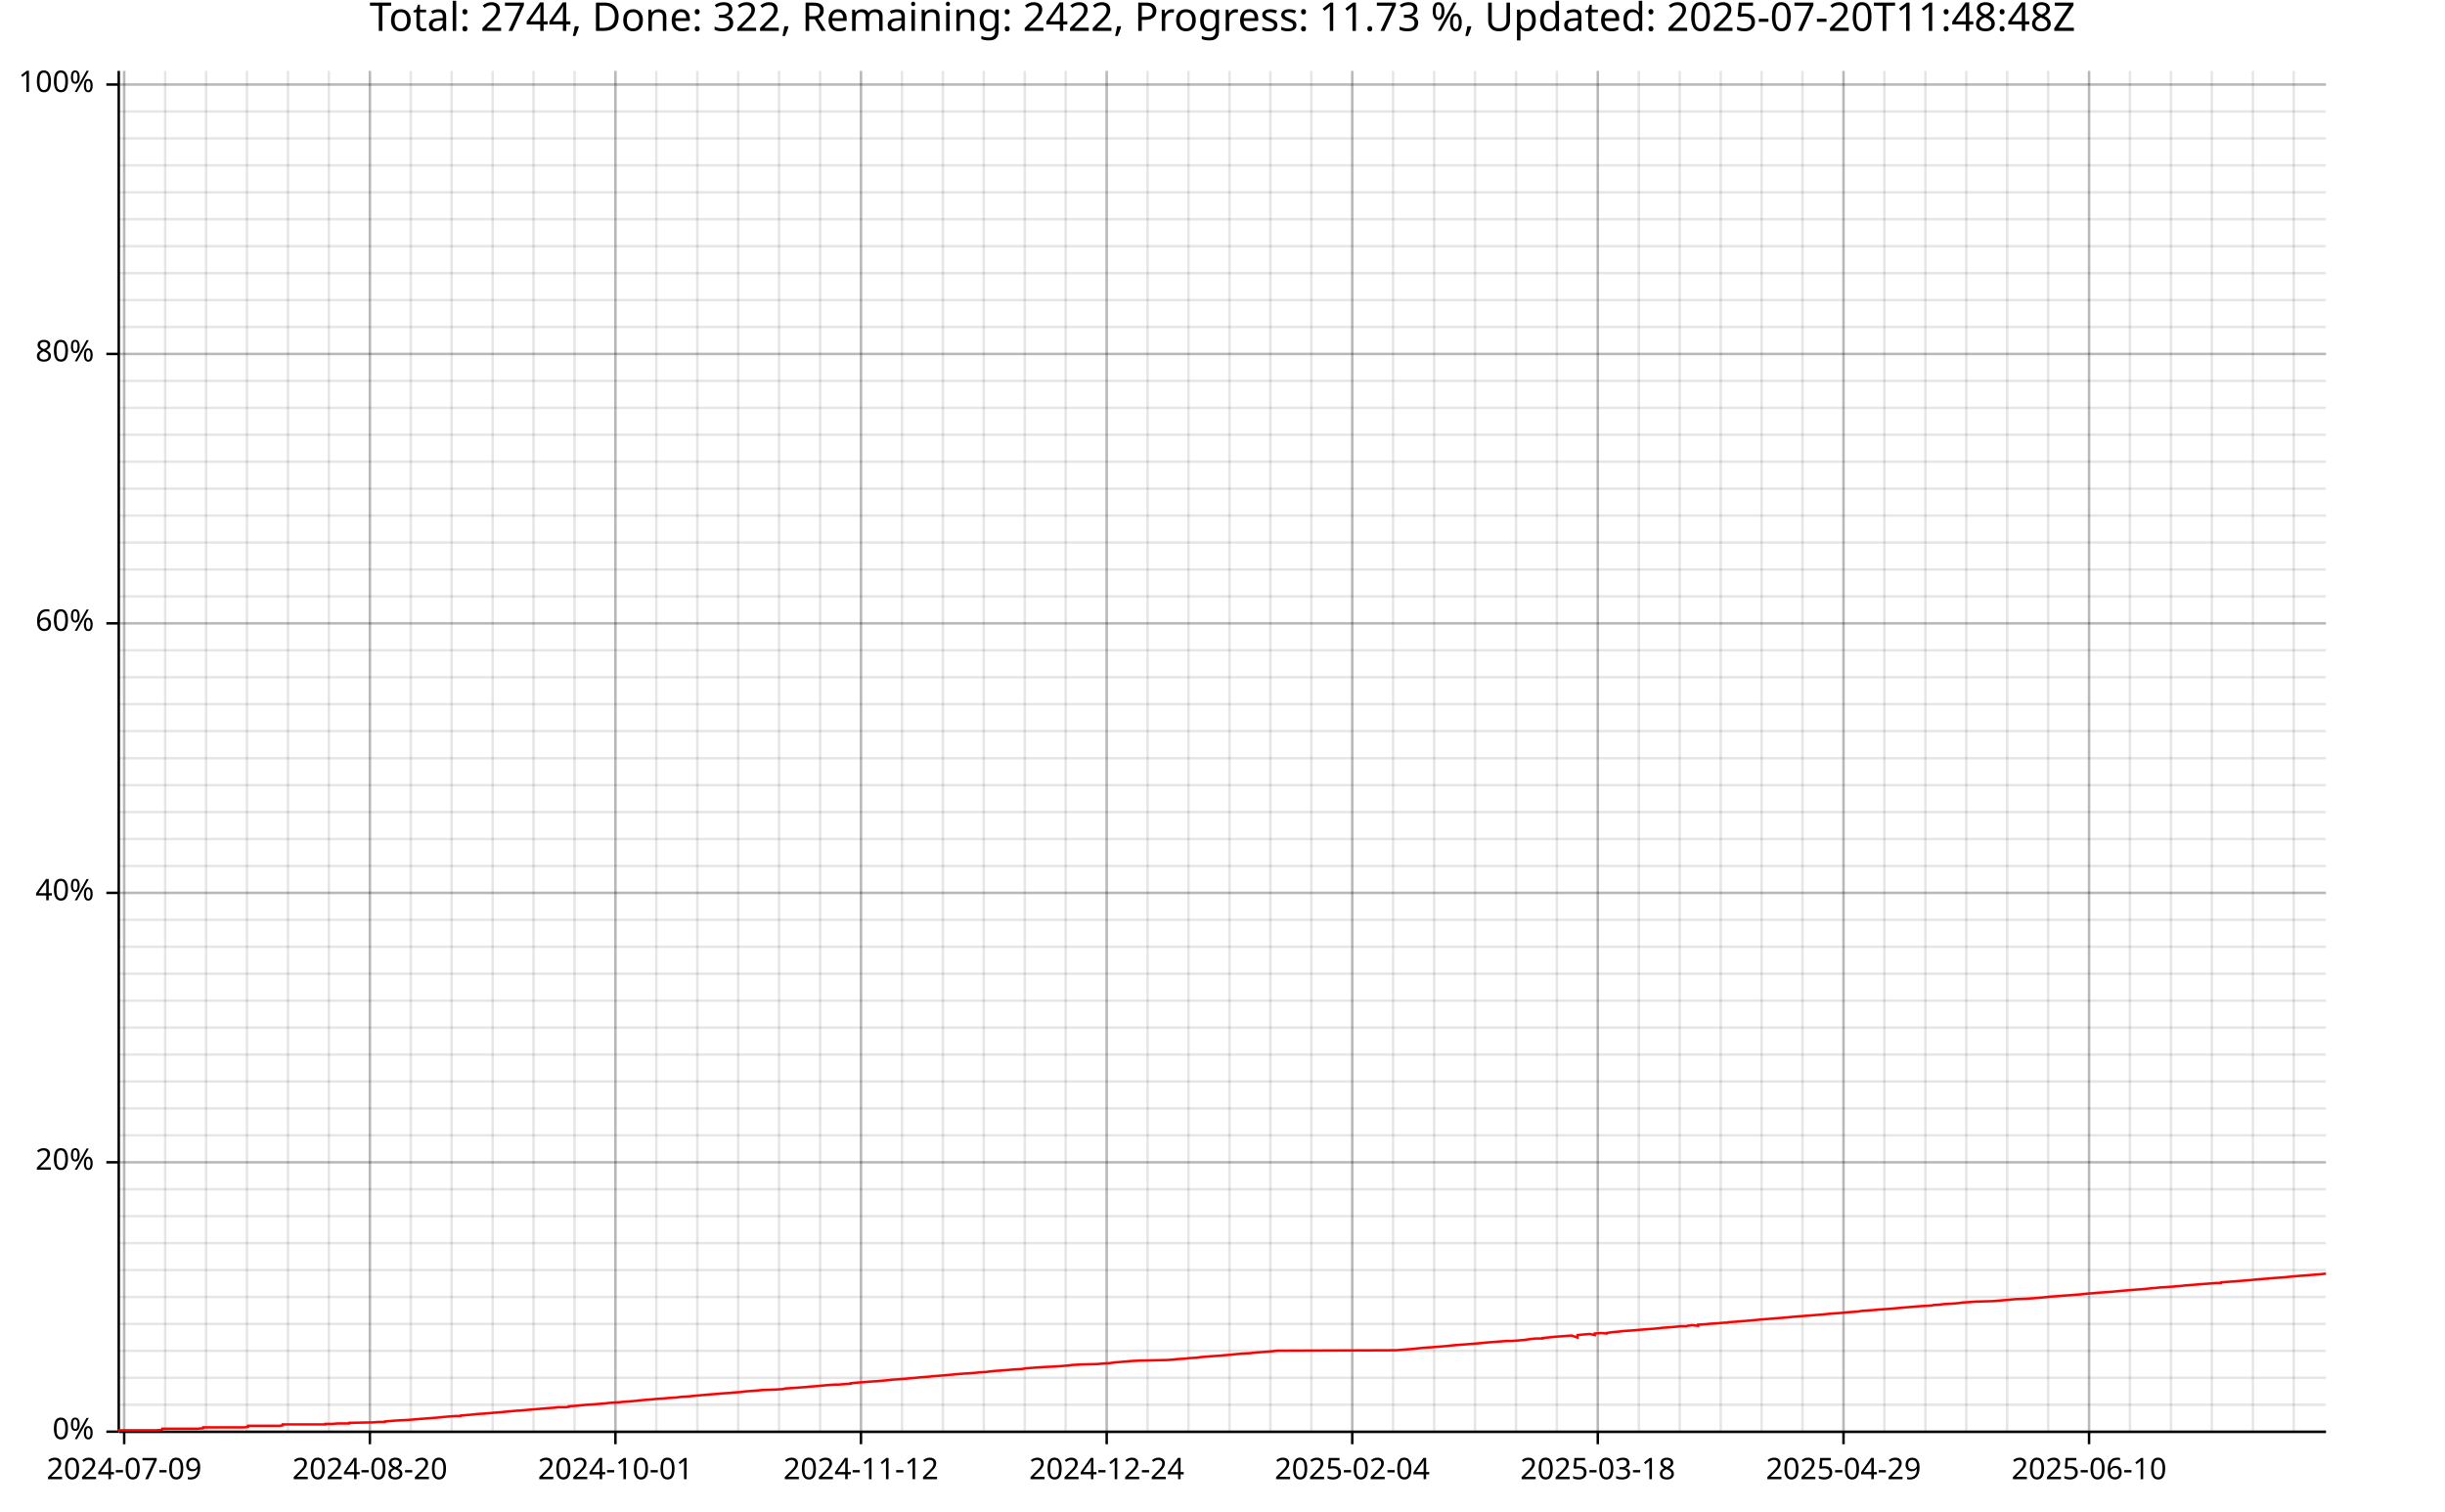
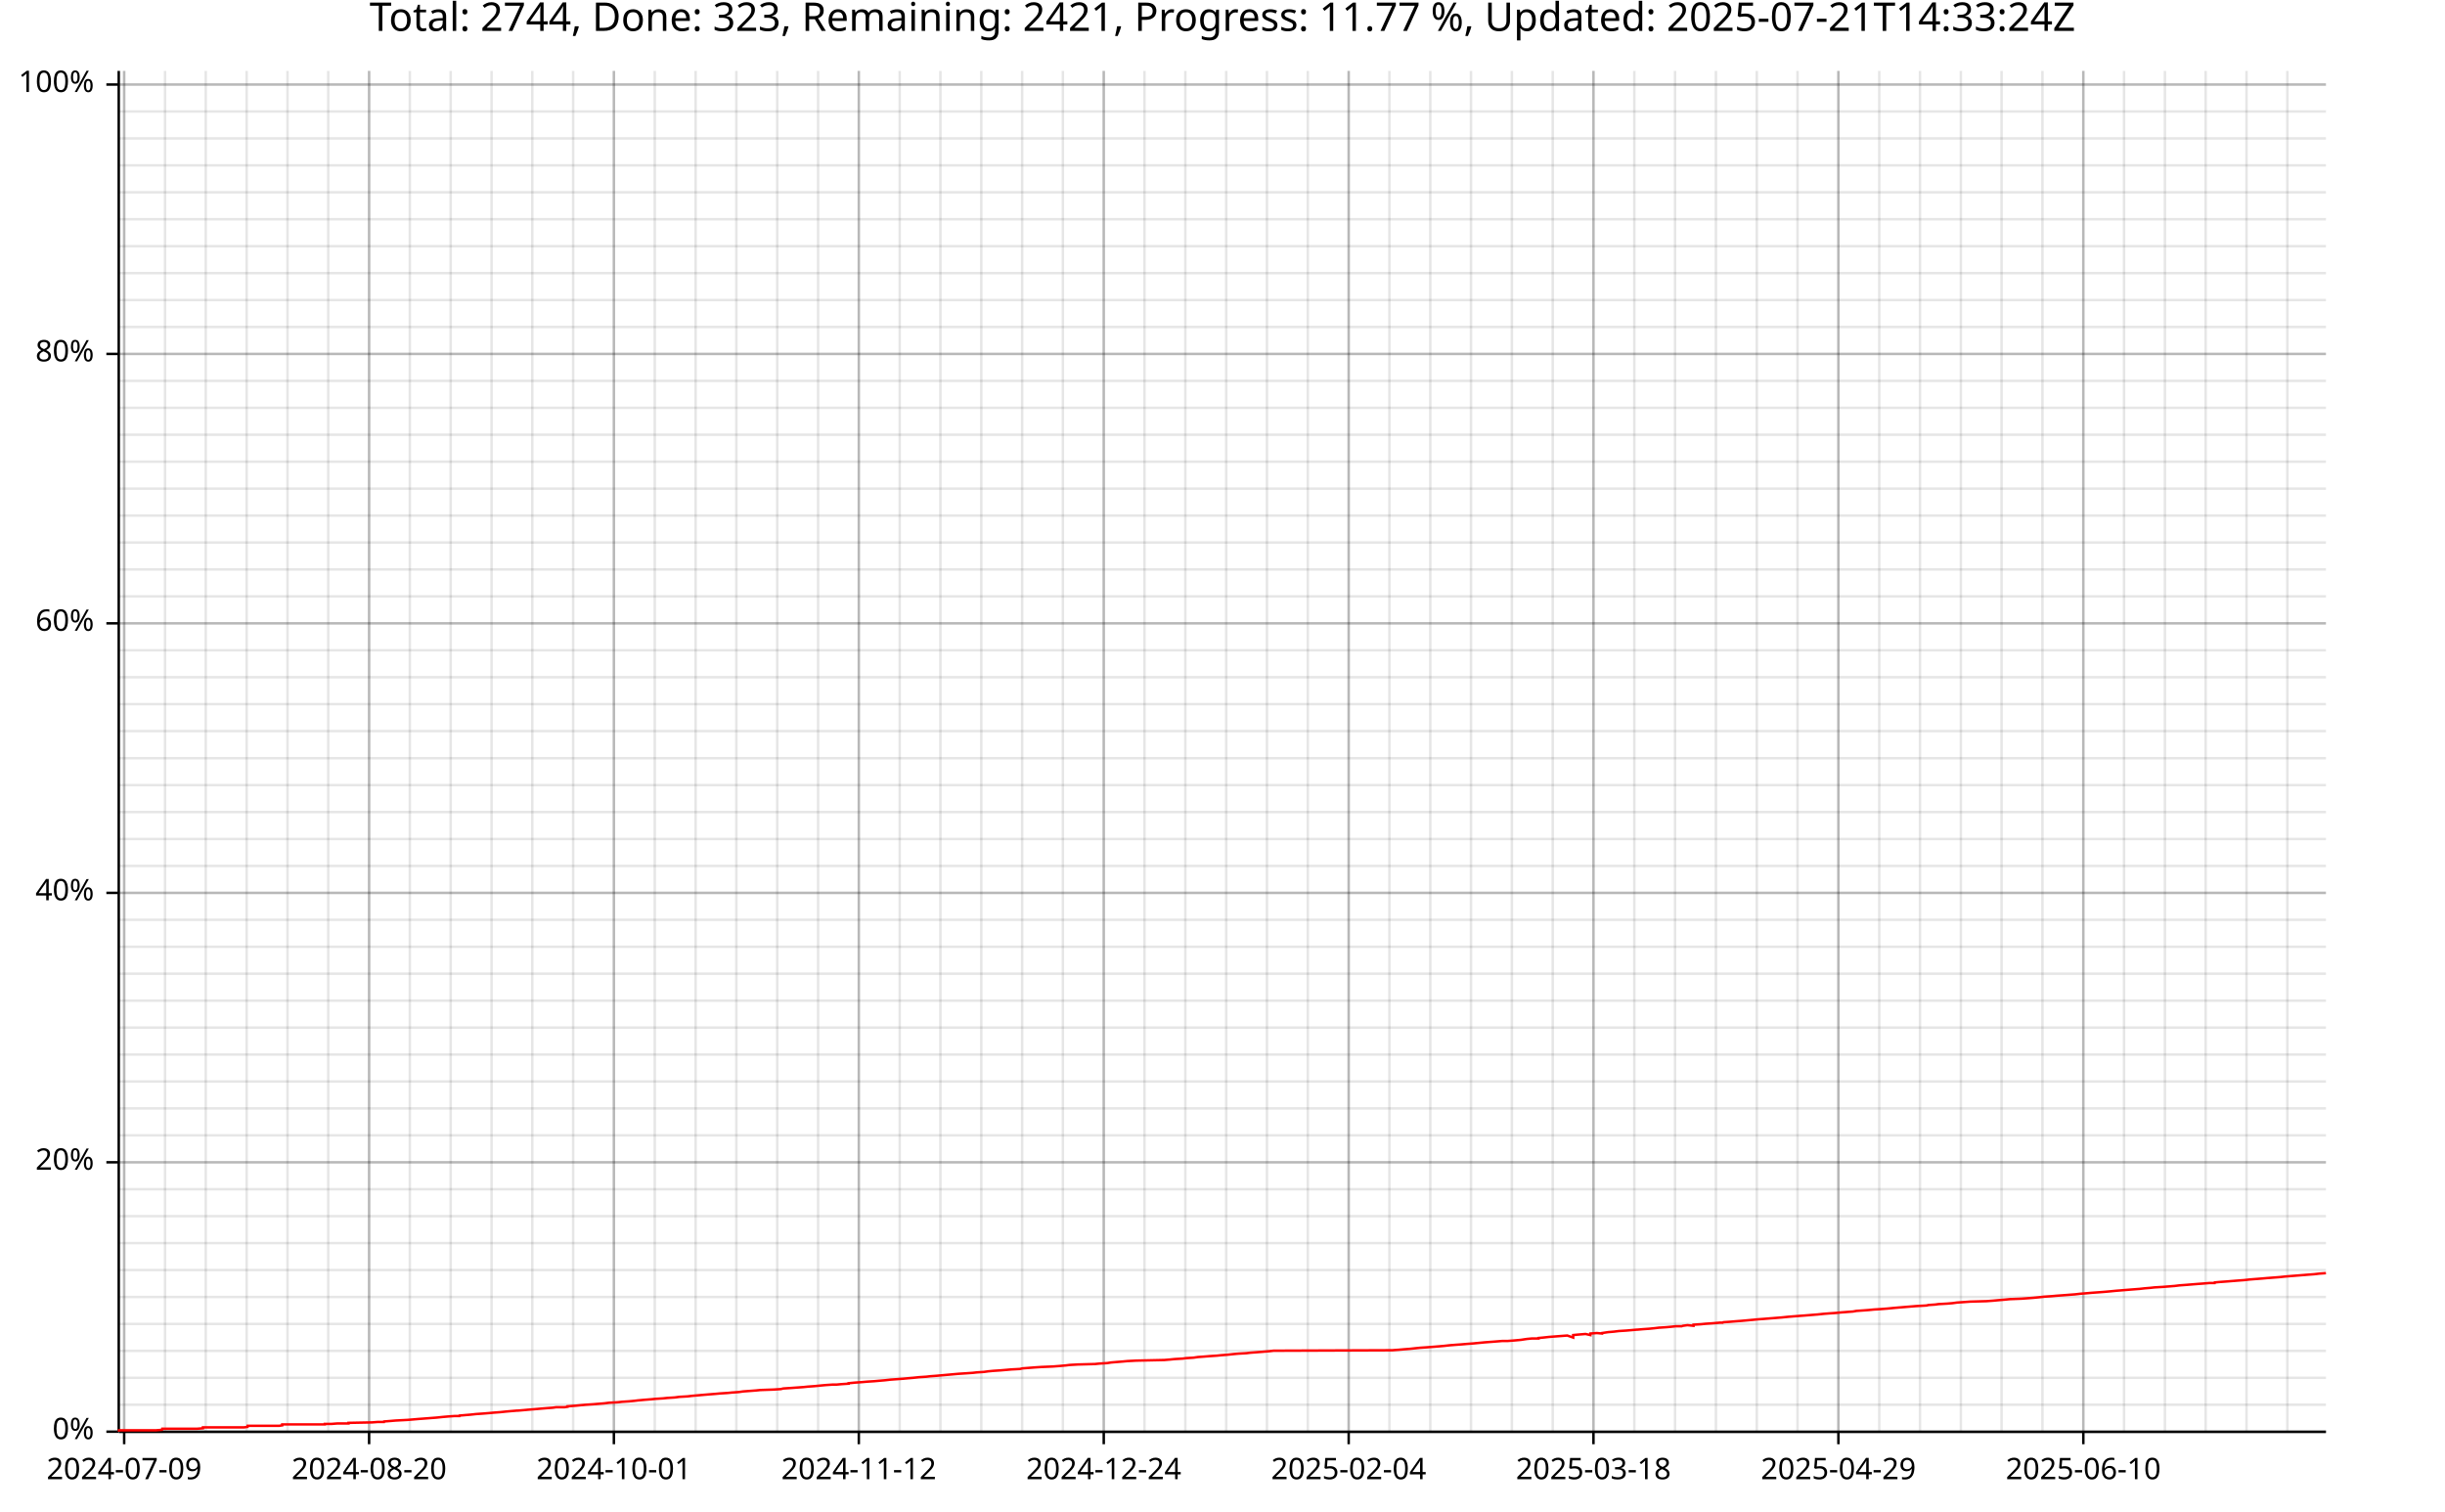
<svg xmlns="http://www.w3.org/2000/svg" width="987" height="610" viewBox="0 0 15792 9760">
  <text x="7896" y="5" dy="0.76em" text-anchor="middle" font-family="sans-serif" font-size="256" opacity="1" fill="#000000">
- Total: 2744, Done: 322, Remaining: 2422, Progress: 11.73 %, Updated: 2025-07-20T11:48:48Z
+ Total: 2744, Done: 323, Remaining: 2421, Progress: 11.77 %, Updated: 2025-07-21T14:33:24Z
</text>
  <line opacity="0.1" stroke="#000000" stroke-width="16" x1="802" y1="9247" x2="802" y2="458" />
-   <line opacity="0.1" stroke="#000000" stroke-width="16" x1="1067" y1="9247" x2="1067" y2="458" />
-   <line opacity="0.1" stroke="#000000" stroke-width="16" x1="1331" y1="9247" x2="1331" y2="458" />
-   <line opacity="0.1" stroke="#000000" stroke-width="16" x1="1595" y1="9247" x2="1595" y2="458" />
-   <line opacity="0.1" stroke="#000000" stroke-width="16" x1="1860" y1="9247" x2="1860" y2="458" />
-   <line opacity="0.1" stroke="#000000" stroke-width="16" x1="2124" y1="9247" x2="2124" y2="458" />
-   <line opacity="0.1" stroke="#000000" stroke-width="16" x1="2389" y1="9247" x2="2389" y2="458" />
-   <line opacity="0.1" stroke="#000000" stroke-width="16" x1="2653" y1="9247" x2="2653" y2="458" />
-   <line opacity="0.1" stroke="#000000" stroke-width="16" x1="2917" y1="9247" x2="2917" y2="458" />
-   <line opacity="0.1" stroke="#000000" stroke-width="16" x1="3182" y1="9247" x2="3182" y2="458" />
-   <line opacity="0.1" stroke="#000000" stroke-width="16" x1="3446" y1="9247" x2="3446" y2="458" />
-   <line opacity="0.1" stroke="#000000" stroke-width="16" x1="3711" y1="9247" x2="3711" y2="458" />
-   <line opacity="0.1" stroke="#000000" stroke-width="16" x1="3975" y1="9247" x2="3975" y2="458" />
-   <line opacity="0.1" stroke="#000000" stroke-width="16" x1="4239" y1="9247" x2="4239" y2="458" />
-   <line opacity="0.1" stroke="#000000" stroke-width="16" x1="4504" y1="9247" x2="4504" y2="458" />
-   <line opacity="0.1" stroke="#000000" stroke-width="16" x1="4768" y1="9247" x2="4768" y2="458" />
-   <line opacity="0.1" stroke="#000000" stroke-width="16" x1="5032" y1="9247" x2="5032" y2="458" />
-   <line opacity="0.1" stroke="#000000" stroke-width="16" x1="5297" y1="9247" x2="5297" y2="458" />
-   <line opacity="0.1" stroke="#000000" stroke-width="16" x1="5561" y1="9247" x2="5561" y2="458" />
-   <line opacity="0.1" stroke="#000000" stroke-width="16" x1="5826" y1="9247" x2="5826" y2="458" />
-   <line opacity="0.1" stroke="#000000" stroke-width="16" x1="6090" y1="9247" x2="6090" y2="458" />
-   <line opacity="0.1" stroke="#000000" stroke-width="16" x1="6354" y1="9247" x2="6354" y2="458" />
-   <line opacity="0.1" stroke="#000000" stroke-width="16" x1="6619" y1="9247" x2="6619" y2="458" />
-   <line opacity="0.1" stroke="#000000" stroke-width="16" x1="6883" y1="9247" x2="6883" y2="458" />
-   <line opacity="0.1" stroke="#000000" stroke-width="16" x1="7148" y1="9247" x2="7148" y2="458" />
-   <line opacity="0.1" stroke="#000000" stroke-width="16" x1="7412" y1="9247" x2="7412" y2="458" />
-   <line opacity="0.1" stroke="#000000" stroke-width="16" x1="7676" y1="9247" x2="7676" y2="458" />
-   <line opacity="0.1" stroke="#000000" stroke-width="16" x1="7941" y1="9247" x2="7941" y2="458" />
-   <line opacity="0.1" stroke="#000000" stroke-width="16" x1="8205" y1="9247" x2="8205" y2="458" />
-   <line opacity="0.1" stroke="#000000" stroke-width="16" x1="8470" y1="9247" x2="8470" y2="458" />
-   <line opacity="0.1" stroke="#000000" stroke-width="16" x1="8734" y1="9247" x2="8734" y2="458" />
-   <line opacity="0.1" stroke="#000000" stroke-width="16" x1="8998" y1="9247" x2="8998" y2="458" />
-   <line opacity="0.1" stroke="#000000" stroke-width="16" x1="9263" y1="9247" x2="9263" y2="458" />
-   <line opacity="0.1" stroke="#000000" stroke-width="16" x1="9527" y1="9247" x2="9527" y2="458" />
-   <line opacity="0.1" stroke="#000000" stroke-width="16" x1="9792" y1="9247" x2="9792" y2="458" />
-   <line opacity="0.1" stroke="#000000" stroke-width="16" x1="10056" y1="9247" x2="10056" y2="458" />
-   <line opacity="0.1" stroke="#000000" stroke-width="16" x1="10320" y1="9247" x2="10320" y2="458" />
-   <line opacity="0.1" stroke="#000000" stroke-width="16" x1="10585" y1="9247" x2="10585" y2="458" />
-   <line opacity="0.1" stroke="#000000" stroke-width="16" x1="10849" y1="9247" x2="10849" y2="458" />
-   <line opacity="0.1" stroke="#000000" stroke-width="16" x1="11114" y1="9247" x2="11114" y2="458" />
-   <line opacity="0.1" stroke="#000000" stroke-width="16" x1="11378" y1="9247" x2="11378" y2="458" />
-   <line opacity="0.1" stroke="#000000" stroke-width="16" x1="11642" y1="9247" x2="11642" y2="458" />
-   <line opacity="0.1" stroke="#000000" stroke-width="16" x1="11907" y1="9247" x2="11907" y2="458" />
-   <line opacity="0.1" stroke="#000000" stroke-width="16" x1="12171" y1="9247" x2="12171" y2="458" />
-   <line opacity="0.1" stroke="#000000" stroke-width="16" x1="12436" y1="9247" x2="12436" y2="458" />
-   <line opacity="0.1" stroke="#000000" stroke-width="16" x1="12700" y1="9247" x2="12700" y2="458" />
-   <line opacity="0.1" stroke="#000000" stroke-width="16" x1="12964" y1="9247" x2="12964" y2="458" />
-   <line opacity="0.1" stroke="#000000" stroke-width="16" x1="13229" y1="9247" x2="13229" y2="458" />
-   <line opacity="0.1" stroke="#000000" stroke-width="16" x1="13493" y1="9247" x2="13493" y2="458" />
-   <line opacity="0.1" stroke="#000000" stroke-width="16" x1="13757" y1="9247" x2="13757" y2="458" />
-   <line opacity="0.1" stroke="#000000" stroke-width="16" x1="14022" y1="9247" x2="14022" y2="458" />
-   <line opacity="0.1" stroke="#000000" stroke-width="16" x1="14286" y1="9247" x2="14286" y2="458" />
-   <line opacity="0.1" stroke="#000000" stroke-width="16" x1="14551" y1="9247" x2="14551" y2="458" />
-   <line opacity="0.1" stroke="#000000" stroke-width="16" x1="14815" y1="9247" x2="14815" y2="458" />
+   <line opacity="0.1" stroke="#000000" stroke-width="16" x1="1066" y1="9247" x2="1066" y2="458" />
+   <line opacity="0.1" stroke="#000000" stroke-width="16" x1="1329" y1="9247" x2="1329" y2="458" />
+   <line opacity="0.1" stroke="#000000" stroke-width="16" x1="1593" y1="9247" x2="1593" y2="458" />
+   <line opacity="0.1" stroke="#000000" stroke-width="16" x1="1857" y1="9247" x2="1857" y2="458" />
+   <line opacity="0.1" stroke="#000000" stroke-width="16" x1="2120" y1="9247" x2="2120" y2="458" />
+   <line opacity="0.1" stroke="#000000" stroke-width="16" x1="2384" y1="9247" x2="2384" y2="458" />
+   <line opacity="0.1" stroke="#000000" stroke-width="16" x1="2647" y1="9247" x2="2647" y2="458" />
+   <line opacity="0.1" stroke="#000000" stroke-width="16" x1="2911" y1="9247" x2="2911" y2="458" />
+   <line opacity="0.1" stroke="#000000" stroke-width="16" x1="3175" y1="9247" x2="3175" y2="458" />
+   <line opacity="0.1" stroke="#000000" stroke-width="16" x1="3438" y1="9247" x2="3438" y2="458" />
+   <line opacity="0.1" stroke="#000000" stroke-width="16" x1="3702" y1="9247" x2="3702" y2="458" />
+   <line opacity="0.1" stroke="#000000" stroke-width="16" x1="3965" y1="9247" x2="3965" y2="458" />
+   <line opacity="0.1" stroke="#000000" stroke-width="16" x1="4229" y1="9247" x2="4229" y2="458" />
+   <line opacity="0.1" stroke="#000000" stroke-width="16" x1="4493" y1="9247" x2="4493" y2="458" />
+   <line opacity="0.1" stroke="#000000" stroke-width="16" x1="4756" y1="9247" x2="4756" y2="458" />
+   <line opacity="0.1" stroke="#000000" stroke-width="16" x1="5020" y1="9247" x2="5020" y2="458" />
+   <line opacity="0.1" stroke="#000000" stroke-width="16" x1="5284" y1="9247" x2="5284" y2="458" />
+   <line opacity="0.1" stroke="#000000" stroke-width="16" x1="5547" y1="9247" x2="5547" y2="458" />
+   <line opacity="0.1" stroke="#000000" stroke-width="16" x1="5811" y1="9247" x2="5811" y2="458" />
+   <line opacity="0.1" stroke="#000000" stroke-width="16" x1="6074" y1="9247" x2="6074" y2="458" />
+   <line opacity="0.1" stroke="#000000" stroke-width="16" x1="6338" y1="9247" x2="6338" y2="458" />
+   <line opacity="0.1" stroke="#000000" stroke-width="16" x1="6602" y1="9247" x2="6602" y2="458" />
+   <line opacity="0.1" stroke="#000000" stroke-width="16" x1="6865" y1="9247" x2="6865" y2="458" />
+   <line opacity="0.1" stroke="#000000" stroke-width="16" x1="7129" y1="9247" x2="7129" y2="458" />
+   <line opacity="0.1" stroke="#000000" stroke-width="16" x1="7392" y1="9247" x2="7392" y2="458" />
+   <line opacity="0.1" stroke="#000000" stroke-width="16" x1="7656" y1="9247" x2="7656" y2="458" />
+   <line opacity="0.1" stroke="#000000" stroke-width="16" x1="7920" y1="9247" x2="7920" y2="458" />
+   <line opacity="0.1" stroke="#000000" stroke-width="16" x1="8183" y1="9247" x2="8183" y2="458" />
+   <line opacity="0.1" stroke="#000000" stroke-width="16" x1="8447" y1="9247" x2="8447" y2="458" />
+   <line opacity="0.1" stroke="#000000" stroke-width="16" x1="8711" y1="9247" x2="8711" y2="458" />
+   <line opacity="0.1" stroke="#000000" stroke-width="16" x1="8974" y1="9247" x2="8974" y2="458" />
+   <line opacity="0.1" stroke="#000000" stroke-width="16" x1="9238" y1="9247" x2="9238" y2="458" />
+   <line opacity="0.1" stroke="#000000" stroke-width="16" x1="9501" y1="9247" x2="9501" y2="458" />
+   <line opacity="0.1" stroke="#000000" stroke-width="16" x1="9765" y1="9247" x2="9765" y2="458" />
+   <line opacity="0.1" stroke="#000000" stroke-width="16" x1="10029" y1="9247" x2="10029" y2="458" />
+   <line opacity="0.1" stroke="#000000" stroke-width="16" x1="10292" y1="9247" x2="10292" y2="458" />
+   <line opacity="0.1" stroke="#000000" stroke-width="16" x1="10556" y1="9247" x2="10556" y2="458" />
+   <line opacity="0.1" stroke="#000000" stroke-width="16" x1="10819" y1="9247" x2="10819" y2="458" />
+   <line opacity="0.1" stroke="#000000" stroke-width="16" x1="11083" y1="9247" x2="11083" y2="458" />
+   <line opacity="0.1" stroke="#000000" stroke-width="16" x1="11347" y1="9247" x2="11347" y2="458" />
+   <line opacity="0.1" stroke="#000000" stroke-width="16" x1="11610" y1="9247" x2="11610" y2="458" />
+   <line opacity="0.1" stroke="#000000" stroke-width="16" x1="11874" y1="9247" x2="11874" y2="458" />
+   <line opacity="0.1" stroke="#000000" stroke-width="16" x1="12138" y1="9247" x2="12138" y2="458" />
+   <line opacity="0.1" stroke="#000000" stroke-width="16" x1="12401" y1="9247" x2="12401" y2="458" />
+   <line opacity="0.1" stroke="#000000" stroke-width="16" x1="12665" y1="9247" x2="12665" y2="458" />
+   <line opacity="0.1" stroke="#000000" stroke-width="16" x1="12928" y1="9247" x2="12928" y2="458" />
+   <line opacity="0.1" stroke="#000000" stroke-width="16" x1="13192" y1="9247" x2="13192" y2="458" />
+   <line opacity="0.1" stroke="#000000" stroke-width="16" x1="13456" y1="9247" x2="13456" y2="458" />
+   <line opacity="0.1" stroke="#000000" stroke-width="16" x1="13719" y1="9247" x2="13719" y2="458" />
+   <line opacity="0.1" stroke="#000000" stroke-width="16" x1="13983" y1="9247" x2="13983" y2="458" />
+   <line opacity="0.1" stroke="#000000" stroke-width="16" x1="14246" y1="9247" x2="14246" y2="458" />
+   <line opacity="0.1" stroke="#000000" stroke-width="16" x1="14510" y1="9247" x2="14510" y2="458" />
+   <line opacity="0.1" stroke="#000000" stroke-width="16" x1="14774" y1="9247" x2="14774" y2="458" />
  <line opacity="0.1" stroke="#000000" stroke-width="16" x1="768" y1="9247" x2="15023" y2="9247" />
  <line opacity="0.1" stroke="#000000" stroke-width="16" x1="768" y1="9073" x2="15023" y2="9073" />
  <line opacity="0.1" stroke="#000000" stroke-width="16" x1="768" y1="8899" x2="15023" y2="8899" />
  <line opacity="0.1" stroke="#000000" stroke-width="16" x1="768" y1="8725" x2="15023" y2="8725" />
  <line opacity="0.1" stroke="#000000" stroke-width="16" x1="768" y1="8551" x2="15023" y2="8551" />
  <line opacity="0.1" stroke="#000000" stroke-width="16" x1="768" y1="8377" x2="15023" y2="8377" />
  <line opacity="0.1" stroke="#000000" stroke-width="16" x1="768" y1="8203" x2="15023" y2="8203" />
  <line opacity="0.1" stroke="#000000" stroke-width="16" x1="768" y1="8029" x2="15023" y2="8029" />
  <line opacity="0.1" stroke="#000000" stroke-width="16" x1="768" y1="7855" x2="15023" y2="7855" />
  <line opacity="0.1" stroke="#000000" stroke-width="16" x1="768" y1="7681" x2="15023" y2="7681" />
  <line opacity="0.1" stroke="#000000" stroke-width="16" x1="768" y1="7507" x2="15023" y2="7507" />
  <line opacity="0.1" stroke="#000000" stroke-width="16" x1="768" y1="7333" x2="15023" y2="7333" />
  <line opacity="0.1" stroke="#000000" stroke-width="16" x1="768" y1="7159" x2="15023" y2="7159" />
  <line opacity="0.1" stroke="#000000" stroke-width="16" x1="768" y1="6985" x2="15023" y2="6985" />
  <line opacity="0.1" stroke="#000000" stroke-width="16" x1="768" y1="6811" x2="15023" y2="6811" />
  <line opacity="0.1" stroke="#000000" stroke-width="16" x1="768" y1="6637" x2="15023" y2="6637" />
  <line opacity="0.1" stroke="#000000" stroke-width="16" x1="768" y1="6463" x2="15023" y2="6463" />
  <line opacity="0.1" stroke="#000000" stroke-width="16" x1="768" y1="6289" x2="15023" y2="6289" />
  <line opacity="0.1" stroke="#000000" stroke-width="16" x1="768" y1="6115" x2="15023" y2="6115" />
  <line opacity="0.1" stroke="#000000" stroke-width="16" x1="768" y1="5941" x2="15023" y2="5941" />
  <line opacity="0.1" stroke="#000000" stroke-width="16" x1="768" y1="5767" x2="15023" y2="5767" />
  <line opacity="0.1" stroke="#000000" stroke-width="16" x1="768" y1="5593" x2="15023" y2="5593" />
  <line opacity="0.1" stroke="#000000" stroke-width="16" x1="768" y1="5419" x2="15023" y2="5419" />
  <line opacity="0.1" stroke="#000000" stroke-width="16" x1="768" y1="5245" x2="15023" y2="5245" />
  <line opacity="0.1" stroke="#000000" stroke-width="16" x1="768" y1="5071" x2="15023" y2="5071" />
  <line opacity="0.1" stroke="#000000" stroke-width="16" x1="768" y1="4897" x2="15023" y2="4897" />
  <line opacity="0.1" stroke="#000000" stroke-width="16" x1="768" y1="4722" x2="15023" y2="4722" />
  <line opacity="0.1" stroke="#000000" stroke-width="16" x1="768" y1="4548" x2="15023" y2="4548" />
  <line opacity="0.1" stroke="#000000" stroke-width="16" x1="768" y1="4374" x2="15023" y2="4374" />
  <line opacity="0.1" stroke="#000000" stroke-width="16" x1="768" y1="4200" x2="15023" y2="4200" />
  <line opacity="0.1" stroke="#000000" stroke-width="16" x1="768" y1="4026" x2="15023" y2="4026" />
  <line opacity="0.1" stroke="#000000" stroke-width="16" x1="768" y1="3852" x2="15023" y2="3852" />
  <line opacity="0.1" stroke="#000000" stroke-width="16" x1="768" y1="3678" x2="15023" y2="3678" />
  <line opacity="0.1" stroke="#000000" stroke-width="16" x1="768" y1="3504" x2="15023" y2="3504" />
  <line opacity="0.1" stroke="#000000" stroke-width="16" x1="768" y1="3330" x2="15023" y2="3330" />
  <line opacity="0.1" stroke="#000000" stroke-width="16" x1="768" y1="3156" x2="15023" y2="3156" />
  <line opacity="0.1" stroke="#000000" stroke-width="16" x1="768" y1="2982" x2="15023" y2="2982" />
  <line opacity="0.1" stroke="#000000" stroke-width="16" x1="768" y1="2808" x2="15023" y2="2808" />
  <line opacity="0.1" stroke="#000000" stroke-width="16" x1="768" y1="2634" x2="15023" y2="2634" />
  <line opacity="0.1" stroke="#000000" stroke-width="16" x1="768" y1="2460" x2="15023" y2="2460" />
  <line opacity="0.1" stroke="#000000" stroke-width="16" x1="768" y1="2286" x2="15023" y2="2286" />
  <line opacity="0.1" stroke="#000000" stroke-width="16" x1="768" y1="2112" x2="15023" y2="2112" />
  <line opacity="0.1" stroke="#000000" stroke-width="16" x1="768" y1="1938" x2="15023" y2="1938" />
  <line opacity="0.1" stroke="#000000" stroke-width="16" x1="768" y1="1764" x2="15023" y2="1764" />
  <line opacity="0.1" stroke="#000000" stroke-width="16" x1="768" y1="1590" x2="15023" y2="1590" />
  <line opacity="0.1" stroke="#000000" stroke-width="16" x1="768" y1="1416" x2="15023" y2="1416" />
  <line opacity="0.1" stroke="#000000" stroke-width="16" x1="768" y1="1242" x2="15023" y2="1242" />
  <line opacity="0.1" stroke="#000000" stroke-width="16" x1="768" y1="1068" x2="15023" y2="1068" />
  <line opacity="0.1" stroke="#000000" stroke-width="16" x1="768" y1="894" x2="15023" y2="894" />
  <line opacity="0.1" stroke="#000000" stroke-width="16" x1="768" y1="720" x2="15023" y2="720" />
  <line opacity="0.1" stroke="#000000" stroke-width="16" x1="768" y1="546" x2="15023" y2="546" />
  <line opacity="0.2" stroke="#000000" stroke-width="16" x1="802" y1="9247" x2="802" y2="458" />
-   <line opacity="0.2" stroke="#000000" stroke-width="16" x1="2389" y1="9247" x2="2389" y2="458" />
-   <line opacity="0.2" stroke="#000000" stroke-width="16" x1="3975" y1="9247" x2="3975" y2="458" />
-   <line opacity="0.2" stroke="#000000" stroke-width="16" x1="5561" y1="9247" x2="5561" y2="458" />
-   <line opacity="0.2" stroke="#000000" stroke-width="16" x1="7148" y1="9247" x2="7148" y2="458" />
-   <line opacity="0.2" stroke="#000000" stroke-width="16" x1="8734" y1="9247" x2="8734" y2="458" />
-   <line opacity="0.2" stroke="#000000" stroke-width="16" x1="10320" y1="9247" x2="10320" y2="458" />
-   <line opacity="0.2" stroke="#000000" stroke-width="16" x1="11907" y1="9247" x2="11907" y2="458" />
-   <line opacity="0.2" stroke="#000000" stroke-width="16" x1="13493" y1="9247" x2="13493" y2="458" />
+   <line opacity="0.2" stroke="#000000" stroke-width="16" x1="2384" y1="9247" x2="2384" y2="458" />
+   <line opacity="0.2" stroke="#000000" stroke-width="16" x1="3965" y1="9247" x2="3965" y2="458" />
+   <line opacity="0.2" stroke="#000000" stroke-width="16" x1="5547" y1="9247" x2="5547" y2="458" />
+   <line opacity="0.2" stroke="#000000" stroke-width="16" x1="7129" y1="9247" x2="7129" y2="458" />
+   <line opacity="0.2" stroke="#000000" stroke-width="16" x1="8711" y1="9247" x2="8711" y2="458" />
+   <line opacity="0.2" stroke="#000000" stroke-width="16" x1="10292" y1="9247" x2="10292" y2="458" />
+   <line opacity="0.2" stroke="#000000" stroke-width="16" x1="11874" y1="9247" x2="11874" y2="458" />
+   <line opacity="0.2" stroke="#000000" stroke-width="16" x1="13456" y1="9247" x2="13456" y2="458" />
  <line opacity="0.2" stroke="#000000" stroke-width="16" x1="768" y1="9247" x2="15023" y2="9247" />
  <line opacity="0.2" stroke="#000000" stroke-width="16" x1="768" y1="7507" x2="15023" y2="7507" />
  <line opacity="0.2" stroke="#000000" stroke-width="16" x1="768" y1="5767" x2="15023" y2="5767" />
  <line opacity="0.2" stroke="#000000" stroke-width="16" x1="768" y1="4026" x2="15023" y2="4026" />
  <line opacity="0.2" stroke="#000000" stroke-width="16" x1="768" y1="2286" x2="15023" y2="2286" />
  <line opacity="0.2" stroke="#000000" stroke-width="16" x1="768" y1="546" x2="15023" y2="546" />
  <polyline fill="none" opacity="1" stroke="#000000" stroke-width="16" points="767,458 767,9247 " />
  <text x="608" y="9247" dy="0.5ex" text-anchor="end" font-family="sans-serif" font-size="192" opacity="1" fill="#000000">
0%
</text>
  <polyline fill="none" opacity="1" stroke="#000000" stroke-width="16" points="687,9247 767,9247 " />
  <text x="608" y="7507" dy="0.5ex" text-anchor="end" font-family="sans-serif" font-size="192" opacity="1" fill="#000000">
20%
</text>
  <polyline fill="none" opacity="1" stroke="#000000" stroke-width="16" points="687,7507 767,7507 " />
  <text x="608" y="5767" dy="0.5ex" text-anchor="end" font-family="sans-serif" font-size="192" opacity="1" fill="#000000">
40%
</text>
  <polyline fill="none" opacity="1" stroke="#000000" stroke-width="16" points="687,5767 767,5767 " />
  <text x="608" y="4026" dy="0.5ex" text-anchor="end" font-family="sans-serif" font-size="192" opacity="1" fill="#000000">
60%
</text>
  <polyline fill="none" opacity="1" stroke="#000000" stroke-width="16" points="687,4026 767,4026 " />
  <text x="608" y="2286" dy="0.5ex" text-anchor="end" font-family="sans-serif" font-size="192" opacity="1" fill="#000000">
80%
</text>
  <polyline fill="none" opacity="1" stroke="#000000" stroke-width="16" points="687,2286 767,2286 " />
  <text x="608" y="546" dy="0.5ex" text-anchor="end" font-family="sans-serif" font-size="192" opacity="1" fill="#000000">
100%
</text>
  <polyline fill="none" opacity="1" stroke="#000000" stroke-width="16" points="687,546 767,546 " />
  <polyline fill="none" opacity="1" stroke="#000000" stroke-width="16" points="768,9248 15023,9248 " />
  <text x="802" y="9408" dy="0.76em" text-anchor="middle" font-family="sans-serif" font-size="192" opacity="1" fill="#000000">
2024-07-09
</text>
  <polyline fill="none" opacity="1" stroke="#000000" stroke-width="16" points="802,9248 802,9328 " />
-   <text x="2389" y="9408" dy="0.76em" text-anchor="middle" font-family="sans-serif" font-size="192" opacity="1" fill="#000000">
+   <text x="2384" y="9408" dy="0.76em" text-anchor="middle" font-family="sans-serif" font-size="192" opacity="1" fill="#000000">
2024-08-20
</text>
-   <polyline fill="none" opacity="1" stroke="#000000" stroke-width="16" points="2389,9248 2389,9328 " />
-   <text x="3975" y="9408" dy="0.76em" text-anchor="middle" font-family="sans-serif" font-size="192" opacity="1" fill="#000000">
+   <polyline fill="none" opacity="1" stroke="#000000" stroke-width="16" points="2384,9248 2384,9328 " />
+   <text x="3965" y="9408" dy="0.76em" text-anchor="middle" font-family="sans-serif" font-size="192" opacity="1" fill="#000000">
2024-10-01
</text>
-   <polyline fill="none" opacity="1" stroke="#000000" stroke-width="16" points="3975,9248 3975,9328 " />
-   <text x="5561" y="9408" dy="0.76em" text-anchor="middle" font-family="sans-serif" font-size="192" opacity="1" fill="#000000">
+   <polyline fill="none" opacity="1" stroke="#000000" stroke-width="16" points="3965,9248 3965,9328 " />
+   <text x="5547" y="9408" dy="0.76em" text-anchor="middle" font-family="sans-serif" font-size="192" opacity="1" fill="#000000">
2024-11-12
</text>
-   <polyline fill="none" opacity="1" stroke="#000000" stroke-width="16" points="5561,9248 5561,9328 " />
-   <text x="7148" y="9408" dy="0.76em" text-anchor="middle" font-family="sans-serif" font-size="192" opacity="1" fill="#000000">
+   <polyline fill="none" opacity="1" stroke="#000000" stroke-width="16" points="5547,9248 5547,9328 " />
+   <text x="7129" y="9408" dy="0.76em" text-anchor="middle" font-family="sans-serif" font-size="192" opacity="1" fill="#000000">
2024-12-24
</text>
-   <polyline fill="none" opacity="1" stroke="#000000" stroke-width="16" points="7148,9248 7148,9328 " />
-   <text x="8734" y="9408" dy="0.76em" text-anchor="middle" font-family="sans-serif" font-size="192" opacity="1" fill="#000000">
+   <polyline fill="none" opacity="1" stroke="#000000" stroke-width="16" points="7129,9248 7129,9328 " />
+   <text x="8711" y="9408" dy="0.76em" text-anchor="middle" font-family="sans-serif" font-size="192" opacity="1" fill="#000000">
2025-02-04
</text>
-   <polyline fill="none" opacity="1" stroke="#000000" stroke-width="16" points="8734,9248 8734,9328 " />
-   <text x="10320" y="9408" dy="0.76em" text-anchor="middle" font-family="sans-serif" font-size="192" opacity="1" fill="#000000">
+   <polyline fill="none" opacity="1" stroke="#000000" stroke-width="16" points="8711,9248 8711,9328 " />
+   <text x="10292" y="9408" dy="0.76em" text-anchor="middle" font-family="sans-serif" font-size="192" opacity="1" fill="#000000">
2025-03-18
</text>
-   <polyline fill="none" opacity="1" stroke="#000000" stroke-width="16" points="10320,9248 10320,9328 " />
-   <text x="11907" y="9408" dy="0.76em" text-anchor="middle" font-family="sans-serif" font-size="192" opacity="1" fill="#000000">
+   <polyline fill="none" opacity="1" stroke="#000000" stroke-width="16" points="10292,9248 10292,9328 " />
+   <text x="11874" y="9408" dy="0.76em" text-anchor="middle" font-family="sans-serif" font-size="192" opacity="1" fill="#000000">
2025-04-29
</text>
-   <polyline fill="none" opacity="1" stroke="#000000" stroke-width="16" points="11907,9248 11907,9328 " />
-   <text x="13493" y="9408" dy="0.76em" text-anchor="middle" font-family="sans-serif" font-size="192" opacity="1" fill="#000000">
+   <polyline fill="none" opacity="1" stroke="#000000" stroke-width="16" points="11874,9248 11874,9328 " />
+   <text x="13456" y="9408" dy="0.76em" text-anchor="middle" font-family="sans-serif" font-size="192" opacity="1" fill="#000000">
2025-06-10
</text>
-   <polyline fill="none" opacity="1" stroke="#000000" stroke-width="16" points="13493,9248 13493,9328 " />
-   <polyline fill="none" opacity="1" stroke="#FF0000" stroke-width="16" points="768,9247 768,9244 769,9241 769,9238 821,9238 858,9238 896,9238 936,9238 972,9238 1010,9238 1047,9235 1047,9235 1048,9232 1048,9232 1049,9228 1087,9228 1125,9228 1126,9228 1163,9228 1201,9228 1272,9228 1273,9228 1312,9225 1313,9222 1313,9219 1352,9219 1389,9219 1459,9219 1460,9219 1501,9219 1579,9219 1579,9219 1602,9216 1602,9213 1602,9213 1602,9209 1615,9209 1616,9209 1653,9209 1693,9209 1729,9209 1766,9209 1807,9209 1826,9206 1826,9203 1826,9200 1880,9200 1919,9200 1955,9200 1992,9200 1992,9200 1992,9200 2031,9200 2064,9200 2064,9200 2102,9200 2102,9197 2102,9197 2102,9197 2143,9197 2182,9194 2182,9194 2213,9194 2255,9194 2255,9190 2255,9190 2408,9187 2408,9187 2447,9184 2447,9184 2485,9184 2486,9181 2486,9181 2525,9178 2525,9178 2560,9175 2560,9175 2636,9171 2636,9171 2636,9171 2673,9168 2673,9168 2708,9165 2708,9165 2748,9162 2748,9162 2787,9159 2787,9159 2826,9156 2826,9156 2864,9152 2864,9152 2898,9149 2898,9149 2899,9149 2940,9146 2940,9146 2973,9146 2974,9146 2975,9143 2975,9143 3009,9140 3009,9140 3045,9137 3045,9137 3083,9133 3083,9133 3127,9130 3127,9130 3164,9127 3164,9127 3196,9124 3196,9124 3238,9121 3238,9121 3275,9117 3275,9117 3309,9114 3309,9114 3345,9111 3345,9111 3352,9111 3387,9108 3387,9108 3419,9105 3419,9105 3457,9102 3457,9102 3503,9098 3503,9098 3540,9095 3540,9095 3581,9092 3581,9092 3581,9092 3601,9089 3601,9089 3654,9089 3675,9086 3675,9086 3675,9083 3675,9083 3730,9079 3730,9079 3758,9076 3758,9076 3793,9073 3793,9073 3838,9070 3838,9070 3877,9067 3877,9067 3877,9067 3912,9064 3912,9064 3944,9060 3944,9060 3999,9057 3999,9057 4026,9054 4026,9054 4071,9051 4071,9051 4106,9048 4106,9048 4130,9045 4130,9045 4175,9041 4176,9041 4213,9038 4213,9038 4244,9035 4244,9035 4291,9032 4291,9032 4322,9029 4322,9029 4369,9026 4369,9026 4400,9022 4400,9022 4452,9019 4452,9019 4477,9016 4477,9016 4510,9013 4510,9013 4511,9013 4511,9013 4511,9013 4511,9013 4544,9010 4544,9010 4591,9006 4591,9006 4631,9003 4631,9003 4663,9000 4663,9000 4710,8997 4710,8997 4741,8994 4741,8994 4784,8991 4784,8991 4812,8987 4812,8987 4853,8984 4893,8981 4893,8981 4923,8978 5009,8975 5009,8975 5056,8972 5072,8968 5118,8965 5160,8962 5202,8959 5231,8956 5273,8953 5314,8949 5314,8949 5346,8946 5346,8946 5390,8943 5390,8943 5415,8943 5449,8940 5449,8940 5495,8937 5495,8937 5495,8934 5495,8934 5537,8930 5537,8930 5580,8927 5580,8927 5613,8924 5613,8924 5660,8921 5660,8921 5695,8918 5695,8918 5730,8915 5730,8915 5764,8911 5764,8911 5805,8908 5805,8908 5847,8905 5847,8905 5879,8902 5879,8902 5914,8899 5914,8899 5951,8895 5951,8895 5998,8892 5998,8892 6023,8889 6023,8889 6063,8886 6063,8886 6097,8883 6097,8883 6131,8880 6131,8880 6175,8876 6175,8876 6208,8873 6208,8873 6255,8870 6255,8870 6298,8867 6298,8867 6325,8864 6325,8864 6372,8861 6372,8861 6401,8857 6401,8857 6433,8854 6433,8854 6479,8851 6479,8851 6514,8848 6514,8848 6548,8845 6548,8845 6604,8842 6604,8842 6622,8838 6622,8838 6661,8835 6661,8835 6700,8832 6700,8832 6746,8829 6746,8829 6817,8826 6817,8826 6858,8823 6858,8823 6903,8819 6903,8819 6926,8816 6926,8816 6980,8813 6980,8813 7090,8810 7091,8810 7121,8807 7121,8807 7170,8804 7170,8804 7196,8800 7196,8800 7231,8797 7231,8797 7269,8794 7269,8794 7301,8791 7301,8791 7359,8788 7360,8788 7541,8784 7541,8784 7578,8781 7606,8778 7606,8778 7659,8775 7659,8775 7680,8772 7680,8772 7730,8769 7730,8769 7757,8765 7757,8765 7798,8762 7798,8762 7833,8759 7833,8759 7881,8756 7881,8756 7909,8753 7909,8753 7909,8753 7909,8753 7951,8750 7951,8750 7986,8746 7986,8746 8020,8743 8020,8743 8073,8740 8073,8740 8097,8737 8097,8737 8137,8734 8177,8731 8177,8731 8223,8727 8223,8727 8247,8724 8247,8724 9017,8721 9017,8721 9057,8718 9057,8718 9092,8715 9092,8715 9130,8712 9130,8712 9167,8708 9167,8708 9167,8708 9167,8708 9197,8705 9197,8705 9242,8702 9242,8702 9281,8699 9281,8699 9318,8696 9318,8696 9353,8693 9353,8693 9388,8689 9388,8689 9426,8686 9426,8686 9468,8683 9468,8683 9503,8680 9503,8680 9543,8677 9543,8677 9584,8673 9584,8673 9615,8670 9615,8670 9655,8667 9656,8667 9694,8664 9694,8664 9731,8661 9731,8661 9767,8661 9767,8661 9806,8658 9806,8658 9850,8654 9850,8654 9890,8648 9890,8648 9923,8645 9923,8645 9964,8645 9964,8645 9964,8642 9996,8639 9996,8639 10032,8635 10032,8635 10071,8632 10071,8632 10111,8629 10111,8629 10150,8626 10150,8626 10189,8639 10189,8639 10189,8623 10220,8620 10220,8620 10269,8616 10269,8616 10300,8623 10300,8623 10300,8613 10343,8610 10343,8610 10343,8610 10375,8613 10375,8610 10375,8610 10415,8604 10452,8601 10452,8601 10485,8597 10485,8597 10532,8594 10532,8594 10567,8591 10567,8591 10601,8588 10601,8588 10604,8588 10605,8588 10605,8588 10639,8585 10639,8585 10682,8582 10682,8582 10721,8578 10721,8578 10746,8575 10746,8575 10750,8575 10750,8575 10750,8575 10793,8572 10793,8572 10825,8569 10825,8569 10854,8566 10854,8566 10892,8566 10892,8566 10900,8563 10900,8563 10929,8559 10929,8559 10968,8563 10968,8563 10968,8556 11017,8553 11017,8553 11045,8550 11045,8550 11045,8550 11090,8547 11090,8547 11137,8543 11157,8543 11157,8543 11157,8543 11157,8543 11162,8540 11162,8540 11206,8537 11206,8537 11241,8534 11241,8534 11281,8531 11281,8531 11314,8528 11314,8528 11358,8524 11358,8524 11389,8521 11389,8521 11430,8518 11430,8518 11466,8515 11466,8515 11504,8512 11504,8512 11542,8509 11542,8509 11581,8505 11581,8505 11618,8502 11618,8502 11657,8499 11657,8499 11697,8496 11697,8496 11733,8493 11733,8493 11772,8490 11772,8490 11809,8486 11809,8486 11847,8483 11848,8483 11892,8480 11892,8480 11920,8477 11920,8477 11959,8474 11959,8474 12001,8471 12001,8471 12023,8467 12023,8467 12066,8464 12066,8464 12107,8461 12107,8461 12137,8458 12137,8458 12184,8455 12184,8455 12222,8452 12222,8452 12264,8448 12264,8448 12298,8445 12298,8445 12335,8442 12335,8442 12371,8439 12371,8439 12371,8439 12408,8436 12408,8436 12478,8432 12478,8432 12489,8429 12489,8429 12534,8426 12534,8426 12554,8423 12554,8423 12610,8420 12610,8420 12646,8417 12646,8417 12675,8413 12675,8413 12719,8410 12719,8410 12760,8407 12760,8407 12867,8404 12867,8404 12908,8401 12908,8401 12941,8398 12941,8398 12987,8394 12987,8394 13017,8391 13017,8391 13093,8388 13093,8388 13135,8385 13135,8385 13173,8382 13173,8382 13205,8379 13205,8379 13240,8375 13240,8375 13287,8372 13287,8372 13320,8369 13320,8369 13362,8366 13362,8366 13400,8363 13400,8363 13440,8360 13440,8360 13474,8356 13474,8356 13514,8353 13514,8353 13546,8350 13546,8350 13589,8347 13589,8347 13629,8344 13629,8344 13663,8341 13663,8341 13704,8337 13704,8337 13742,8334 13742,8334 13777,8331 13777,8331 13816,8328 13816,8328 13855,8325 13855,8325 13892,8321 13892,8321 13928,8318 13928,8318 13955,8315 13955,8315 14007,8312 14007,8312 14045,8309 14045,8309 14083,8306 14083,8306 14116,8302 14116,8302 14158,8299 14158,8299 14194,8296 14194,8296 14232,8293 14232,8293 14272,8290 14272,8290 14308,8287 14308,8287 14344,8287 14345,8283 14345,8283 14378,8280 14378,8280 14420,8277 14420,8277 14457,8274 14458,8274 14495,8271 14495,8271 14535,8268 14535,8268 14570,8264 14570,8264 14609,8261 14609,8261 14648,8258 14648,8258 14682,8255 14682,8255 14721,8252 14721,8252 14761,8249 14761,8249 14800,8245 14800,8245 14834,8242 14834,8242 14873,8239 14873,8239 14911,8236 14911,8236 14947,8233 14947,8233 14988,8230 14988,8230 15023,8226 " />
+   <polyline fill="none" opacity="1" stroke="#000000" stroke-width="16" points="13456,9248 13456,9328 " />
+   <polyline fill="none" opacity="1" stroke="#FF0000" stroke-width="16" points="768,9247 768,9244 769,9241 769,9238 821,9238 858,9238 896,9238 935,9238 972,9238 1009,9238 1046,9235 1046,9235 1047,9232 1047,9232 1048,9228 1086,9228 1124,9228 1124,9228 1162,9228 1199,9228 1271,9228 1272,9228 1311,9225 1311,9222 1311,9219 1350,9219 1387,9219 1457,9219 1458,9219 1499,9219 1577,9219 1577,9219 1599,9216 1600,9213 1600,9213 1600,9209 1613,9209 1613,9209 1651,9209 1690,9209 1726,9209 1763,9209 1803,9209 1823,9206 1823,9203 1823,9200 1876,9200 1916,9200 1952,9200 1988,9200 1988,9200 1989,9200 2027,9200 2060,9200 2060,9200 2098,9200 2098,9197 2098,9197 2098,9197 2139,9197 2177,9194 2178,9194 2209,9194 2251,9194 2251,9190 2251,9190 2403,9187 2403,9187 2442,9184 2442,9184 2480,9184 2481,9181 2481,9181 2520,9178 2520,9178 2555,9175 2555,9175 2631,9171 2631,9171 2631,9171 2667,9168 2667,9168 2702,9165 2702,9165 2742,9162 2742,9162 2781,9159 2781,9159 2820,9156 2820,9156 2858,9152 2858,9152 2892,9149 2892,9149 2892,9149 2934,9146 2934,9146 2966,9146 2967,9146 2968,9143 2968,9143 3003,9140 3003,9140 3039,9137 3039,9137 3076,9133 3076,9133 3120,9130 3120,9130 3157,9127 3157,9127 3189,9124 3189,9124 3230,9121 3230,9121 3268,9117 3268,9117 3302,9114 3302,9114 3337,9111 3337,9111 3344,9111 3379,9108 3379,9108 3412,9105 3412,9105 3449,9102 3449,9102 3495,9098 3495,9098 3532,9095 3532,9095 3572,9092 3572,9092 3572,9092 3592,9089 3592,9089 3646,9089 3666,9086 3666,9086 3666,9083 3666,9083 3721,9079 3721,9079 3750,9076 3750,9076 3784,9073 3784,9073 3829,9070 3829,9070 3867,9067 3867,9067 3867,9067 3903,9064 3903,9064 3935,9060 3935,9060 3990,9057 3990,9057 4017,9054 4017,9054 4062,9051 4062,9051 4096,9048 4096,9048 4120,9045 4120,9045 4165,9041 4165,9041 4202,9038 4203,9038 4234,9035 4234,9035 4281,9032 4281,9032 4311,9029 4311,9029 4358,9026 4358,9026 4389,9022 4389,9022 4441,9019 4441,9019 4466,9016 4466,9016 4499,9013 4499,9013 4500,9013 4500,9013 4500,9013 4500,9013 4533,9010 4533,9010 4580,9006 4580,9006 4619,9003 4619,9003 4651,9000 4651,9000 4699,8997 4699,8997 4729,8994 4730,8994 4772,8991 4772,8991 4800,8987 4800,8987 4841,8984 4881,8981 4881,8981 4911,8978 4996,8975 4996,8975 5043,8972 5059,8968 5105,8965 5147,8962 5189,8959 5218,8956 5260,8953 5300,8949 5300,8949 5332,8946 5332,8946 5377,8943 5377,8943 5402,8943 5435,8940 5435,8940 5481,8937 5481,8937 5481,8934 5481,8934 5523,8930 5523,8930 5566,8927 5566,8927 5599,8924 5599,8924 5646,8921 5646,8921 5680,8918 5680,8918 5715,8915 5715,8915 5750,8911 5750,8911 5791,8908 5791,8908 5832,8905 5832,8905 5864,8902 5864,8902 5899,8899 5899,8899 5936,8895 5936,8895 5982,8892 5982,8892 6008,8889 6008,8889 6048,8886 6048,8886 6081,8883 6081,8883 6115,8880 6115,8880 6159,8876 6159,8876 6192,8873 6192,8873 6239,8870 6239,8870 6282,8867 6282,8867 6309,8864 6309,8864 6355,8861 6355,8861 6384,8857 6385,8857 6416,8854 6416,8854 6462,8851 6462,8851 6497,8848 6497,8848 6531,8845 6531,8845 6587,8842 6587,8842 6605,8838 6605,8838 6643,8835 6644,8835 6682,8832 6682,8832 6728,8829 6728,8829 6800,8826 6800,8826 6840,8823 6840,8823 6885,8819 6885,8819 6908,8816 6908,8816 6962,8813 6962,8813 7072,8810 7072,8810 7102,8807 7102,8807 7151,8804 7151,8804 7177,8800 7177,8800 7212,8797 7212,8797 7250,8794 7250,8794 7282,8791 7282,8791 7340,8788 7340,8788 7521,8784 7521,8784 7557,8781 7586,8778 7586,8778 7639,8775 7639,8775 7660,8772 7660,8772 7709,8769 7709,8769 7736,8765 7736,8765 7777,8762 7777,8762 7813,8759 7813,8759 7860,8756 7860,8756 7888,8753 7888,8753 7888,8753 7888,8753 7929,8750 7929,8750 7965,8746 7965,8746 7999,8743 7999,8743 8051,8740 8051,8740 8075,8737 8075,8737 8115,8734 8155,8731 8155,8731 8201,8727 8201,8727 8225,8724 8225,8724 8992,8721 8992,8721 9033,8718 9033,8718 9067,8715 9067,8715 9106,8712 9106,8712 9143,8708 9143,8708 9143,8708 9143,8708 9172,8705 9172,8705 9217,8702 9217,8702 9256,8699 9256,8699 9293,8696 9293,8696 9327,8693 9327,8693 9363,8689 9363,8689 9401,8686 9401,8686 9442,8683 9442,8683 9477,8680 9477,8680 9517,8677 9517,8677 9558,8673 9558,8673 9589,8670 9589,8670 9629,8667 9630,8667 9668,8664 9668,8664 9705,8661 9705,8661 9740,8661 9740,8661 9779,8658 9780,8658 9823,8654 9823,8654 9863,8648 9863,8648 9896,8645 9896,8645 9937,8645 9937,8645 9937,8642 9969,8639 9969,8639 10005,8635 10005,8635 10044,8632 10044,8632 10083,8629 10083,8629 10123,8626 10123,8626 10161,8639 10161,8639 10161,8623 10192,8620 10192,8620 10241,8616 10241,8616 10272,8623 10272,8623 10272,8613 10314,8610 10314,8610 10315,8610 10347,8613 10347,8610 10347,8610 10387,8604 10423,8601 10423,8601 10456,8597 10456,8597 10503,8594 10503,8594 10538,8591 10538,8591 10572,8588 10572,8588 10575,8588 10576,8588 10576,8588 10610,8585 10610,8585 10653,8582 10653,8582 10692,8578 10692,8578 10716,8575 10716,8575 10720,8575 10720,8575 10720,8575 10764,8572 10764,8572 10796,8569 10796,8569 10824,8566 10824,8566 10862,8566 10862,8566 10870,8563 10870,8563 10899,8559 10899,8559 10938,8563 10938,8563 10938,8556 10987,8553 10987,8553 11015,8550 11015,8550 11015,8550 11059,8547 11059,8547 11106,8543 11126,8543 11126,8543 11126,8543 11127,8543 11131,8540 11131,8540 11175,8537 11175,8537 11210,8534 11210,8534 11250,8531 11250,8531 11283,8528 11283,8528 11327,8524 11327,8524 11358,8521 11358,8521 11399,8518 11399,8518 11435,8515 11435,8515 11473,8512 11473,8512 11510,8509 11510,8509 11549,8505 11549,8505 11586,8502 11586,8502 11625,8499 11625,8499 11665,8496 11665,8496 11701,8493 11701,8493 11739,8490 11739,8490 11777,8486 11777,8486 11815,8483 11815,8483 11859,8480 11859,8480 11888,8477 11888,8477 11926,8474 11926,8474 11968,8471 11968,8471 11990,8467 11990,8467 12033,8464 12033,8464 12073,8461 12073,8461 12103,8458 12103,8458 12151,8455 12151,8455 12189,8452 12189,8452 12230,8448 12230,8448 12264,8445 12264,8445 12301,8442 12301,8442 12337,8439 12337,8439 12337,8439 12374,8436 12374,8436 12444,8432 12444,8432 12455,8429 12455,8429 12499,8426 12499,8426 12520,8423 12520,8423 12575,8420 12575,8420 12611,8417 12611,8417 12640,8413 12640,8413 12684,8410 12684,8410 12725,8407 12725,8407 12831,8404 12831,8404 12872,8401 12872,8401 12905,8398 12905,8398 12951,8394 12951,8394 12981,8391 12981,8391 13057,8388 13057,8388 13098,8385 13099,8385 13137,8382 13137,8382 13168,8379 13168,8379 13204,8375 13204,8375 13250,8372 13250,8372 13283,8369 13283,8369 13325,8366 13325,8366 13363,8363 13363,8363 13403,8360 13403,8360 13437,8356 13437,8356 13476,8353 13476,8353 13509,8350 13509,8350 13551,8347 13551,8347 13591,8344 13591,8344 13625,8341 13625,8341 13666,8337 13666,8337 13703,8334 13703,8334 13739,8331 13739,8331 13777,8328 13777,8328 13816,8325 13817,8325 13853,8321 13853,8321 13889,8318 13889,8318 13916,8315 13916,8315 13968,8312 13968,8312 14005,8309 14006,8309 14043,8306 14044,8306 14077,8302 14077,8302 14118,8299 14118,8299 14155,8296 14155,8296 14192,8293 14192,8293 14232,8290 14232,8290 14268,8287 14268,8287 14304,8287 14305,8283 14305,8283 14338,8280 14338,8280 14380,8277 14380,8277 14417,8274 14417,8274 14454,8271 14454,8271 14495,8268 14495,8268 14530,8264 14530,8264 14568,8261 14568,8261 14607,8258 14607,8258 14641,8255 14641,8255 14680,8252 14680,8252 14719,8249 14720,8249 14758,8245 14758,8245 14793,8242 14793,8242 14831,8239 14831,8239 14869,8236 14869,8236 14906,8233 14906,8233 14946,8230 14946,8230 14981,8226 14981,8226 15023,8223 " />
</svg>
